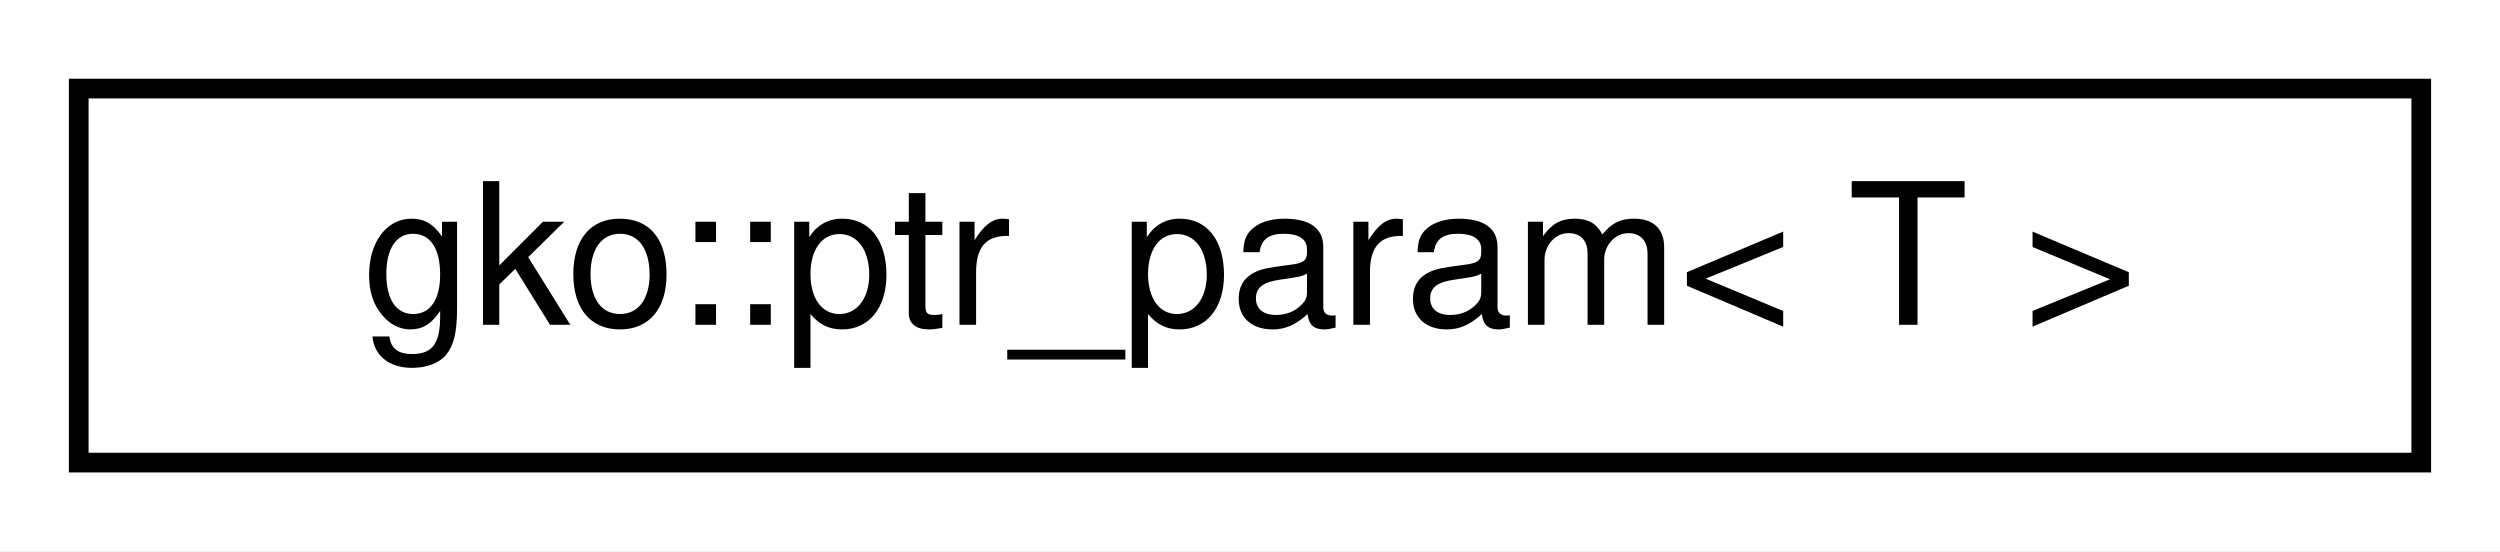
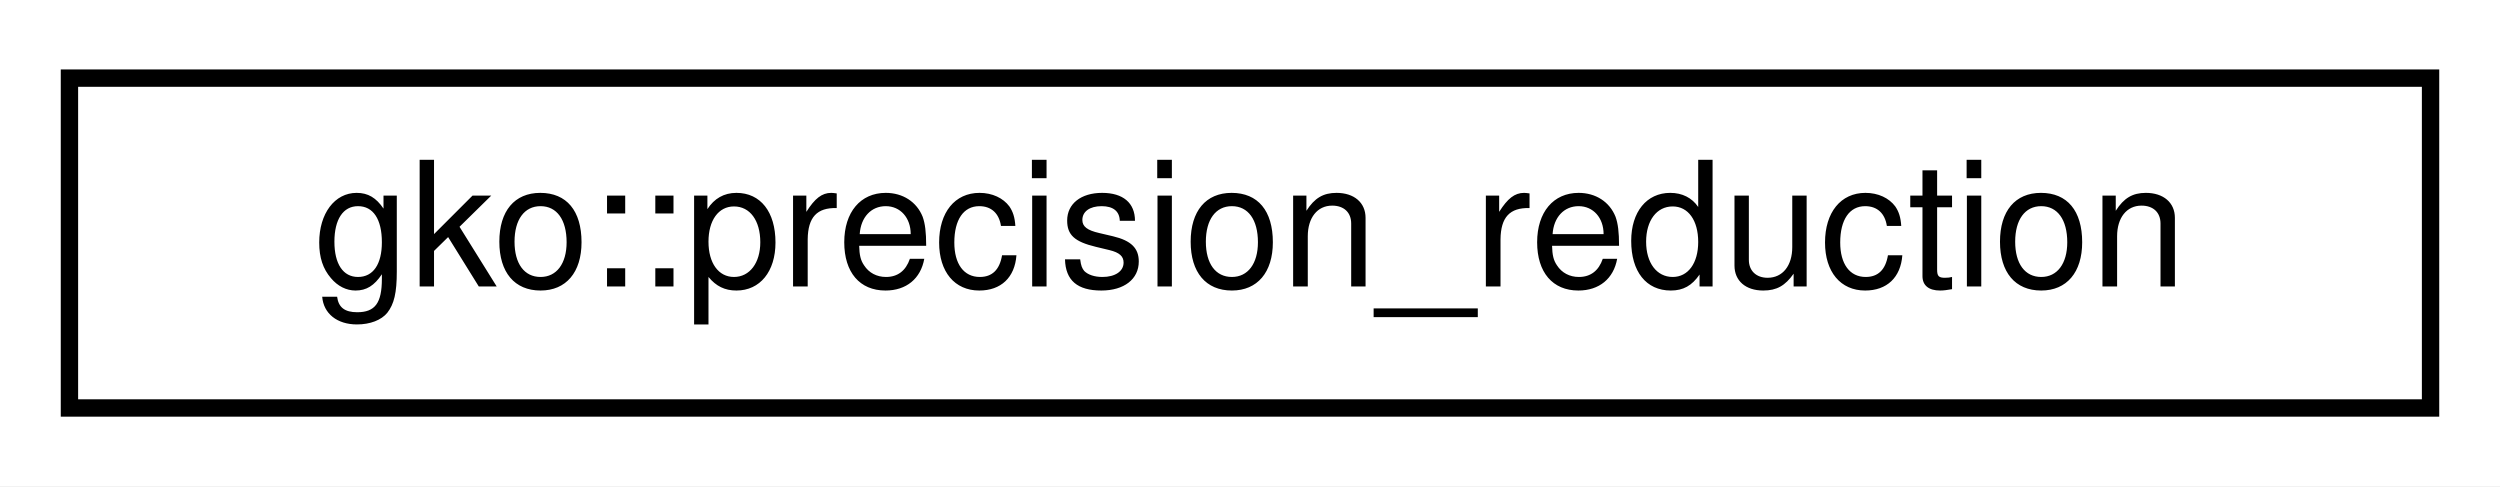
- <svg xmlns="http://www.w3.org/2000/svg" xmlns:xlink="http://www.w3.org/1999/xlink" width="127pt" height="28pt" viewBox="0.00 0.00 127.00 28.00">
+ <svg xmlns="http://www.w3.org/2000/svg" xmlns:xlink="http://www.w3.org/1999/xlink" width="144pt" height="28pt" viewBox="0.00 0.00 144.00 28.00">
  <g id="graph0" class="graph" transform="scale(1 1) rotate(0) translate(4 24)">
-     <polygon fill="#ffffff" stroke="transparent" points="-4,4 -4,-24 123,-24 123,4 -4,4" />
+     <polygon fill="#ffffff" stroke="transparent" points="-4,4 -4,-24 140,-24 140,4 -4,4" />
    <g id="node1" class="node">
      <g id="a_node1">
-         <a xlink:href="classgko_1_1ptr__param.html" target="_top" xlink:title="This class is used for function parameters in the place of raw pointers.">
-           <polygon fill="#ffffff" stroke="#000000" points="0,-.5 0,-19.5 119,-19.5 119,-.5 0,-.5" />
-           <text text-anchor="middle" x="59.5" y="-7.5" font-family="Helvetica,sans-Serif" font-size="10.00" fill="#000000">gko::ptr_param&lt; T &gt;</text>
+         <a xlink:href="classgko_1_1precision__reduction.html" target="_top" xlink:title="This class is used to encode storage precisions of low precision algorithms.">
+           <polygon fill="#ffffff" stroke="#000000" points="0,-.5 0,-19.5 136,-19.5 136,-.5 0,-.5" />
+           <text text-anchor="middle" x="68" y="-7.5" font-family="Helvetica,sans-Serif" font-size="10.00" fill="#000000">gko::precision_reduction</text>
        </a>
      </g>
    </g>
  </g>
</svg>
